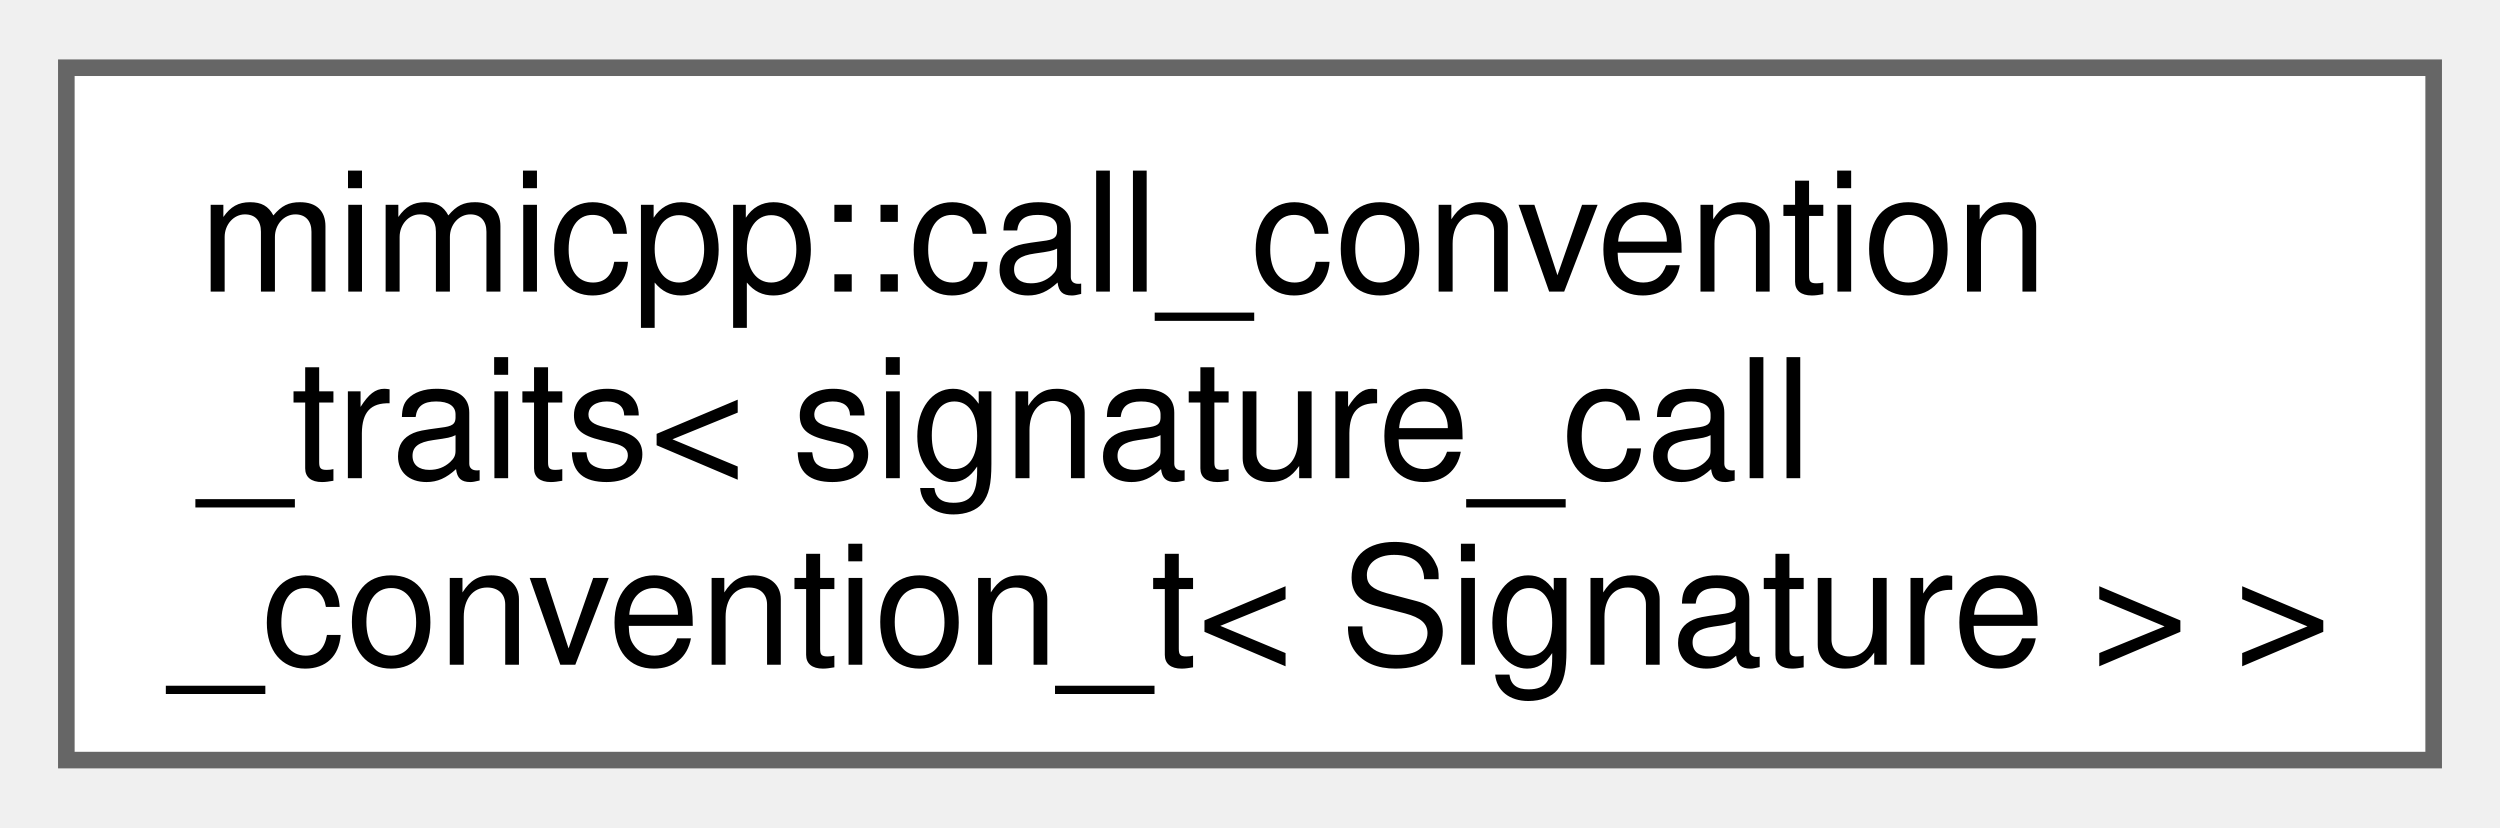
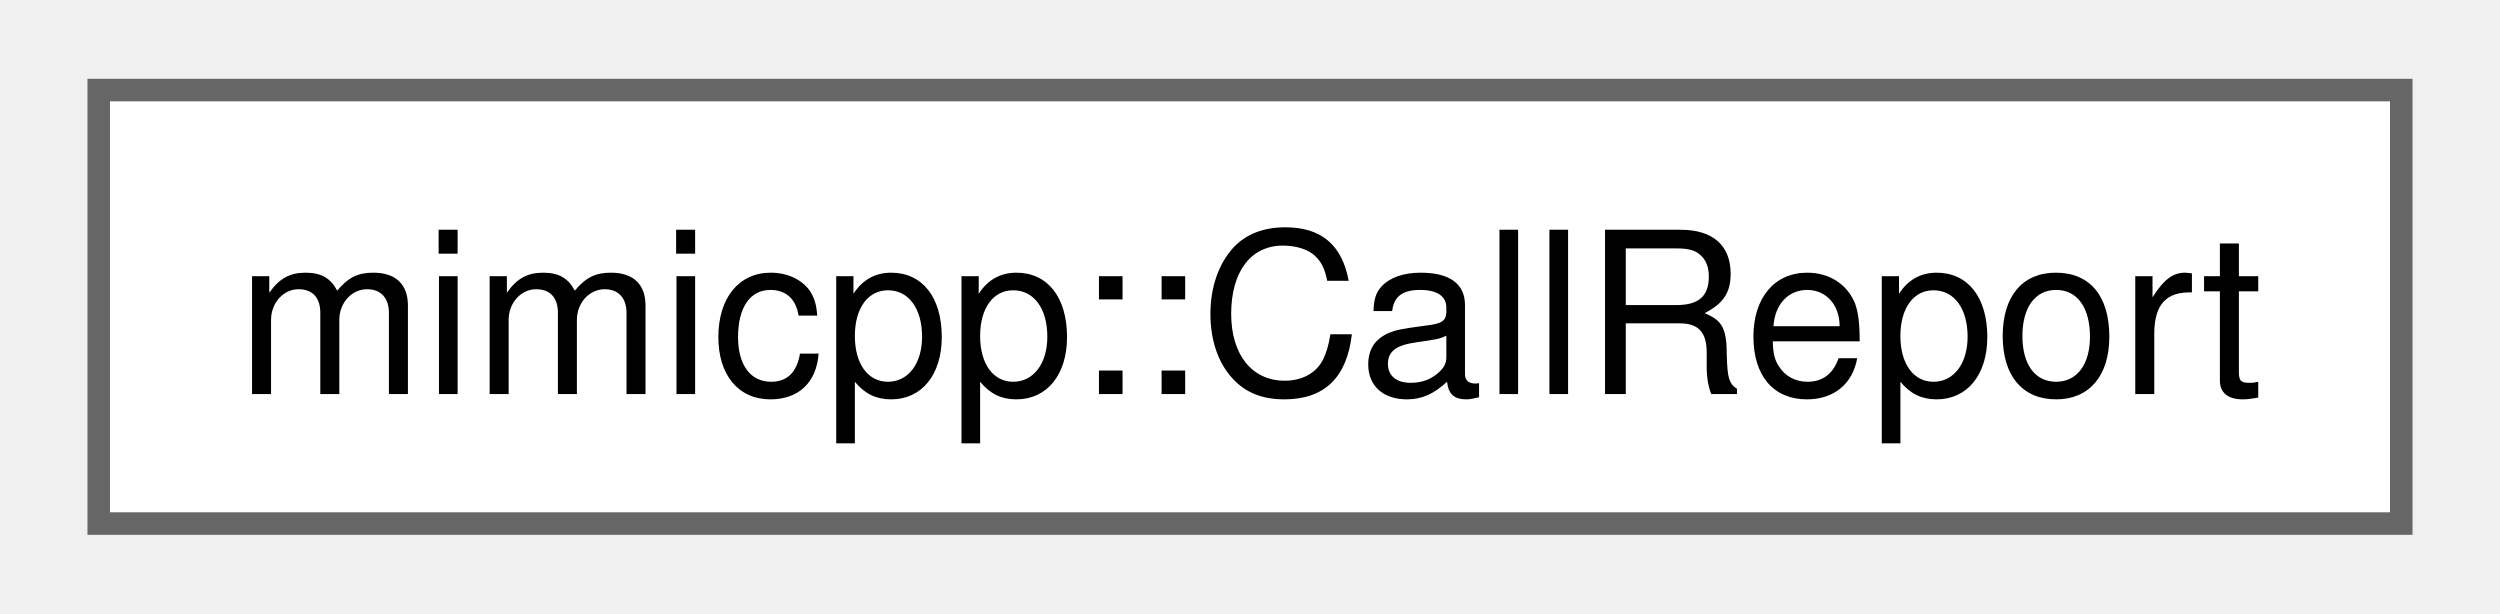
- <svg xmlns="http://www.w3.org/2000/svg" xmlns:xlink="http://www.w3.org/1999/xlink" width="151pt" height="50pt" viewBox="0.00 0.00 150.75 49.75">
-   <g id="graph0" class="graph" transform="scale(1 1) rotate(0) translate(4 45.75)">
+ <svg xmlns="http://www.w3.org/2000/svg" xmlns:xlink="http://www.w3.org/1999/xlink" width="110pt" height="27pt" viewBox="0.00 0.00 110.25 27.25">
+   <g id="graph0" class="graph" transform="scale(1 1) rotate(0) translate(4 23.25)">
    <g id="Node000000" class="node">
      <g id="a_Node000000">
-         <a xlink:href="d3/db5/structmimicpp_1_1call__convention__traits.html" target="_top" xlink:title=" ">
-           <polygon fill="white" stroke="#666666" points="142.75,-41.75 0,-41.75 0,0 142.75,0 142.75,-41.75" />
-           <text text-anchor="start" x="8" y="-28.25" font-family="Helvetica,sans-Serif" font-size="10.00">mimicpp::call_convention</text>
-           <text text-anchor="start" x="8" y="-17" font-family="Helvetica,sans-Serif" font-size="10.00">_traits&lt; signature_call</text>
-           <text text-anchor="middle" x="71.38" y="-5.75" font-family="Helvetica,sans-Serif" font-size="10.00">_convention_t&lt; Signature &gt; &gt;</text>
+         <a xlink:href="dc/dd0/classmimicpp_1_1_call_report.html" target="_top" xlink:title="Contains the extracted info from a typed call::Info.">
+           <polygon fill="white" stroke="#666666" points="102.25,-19.25 0,-19.25 0,0 102.25,0 102.25,-19.25" />
+           <text text-anchor="middle" x="51.12" y="-5.75" font-family="Helvetica,sans-Serif" font-size="10.00">mimicpp::CallReport</text>
        </a>
      </g>
    </g>
  </g>
</svg>
